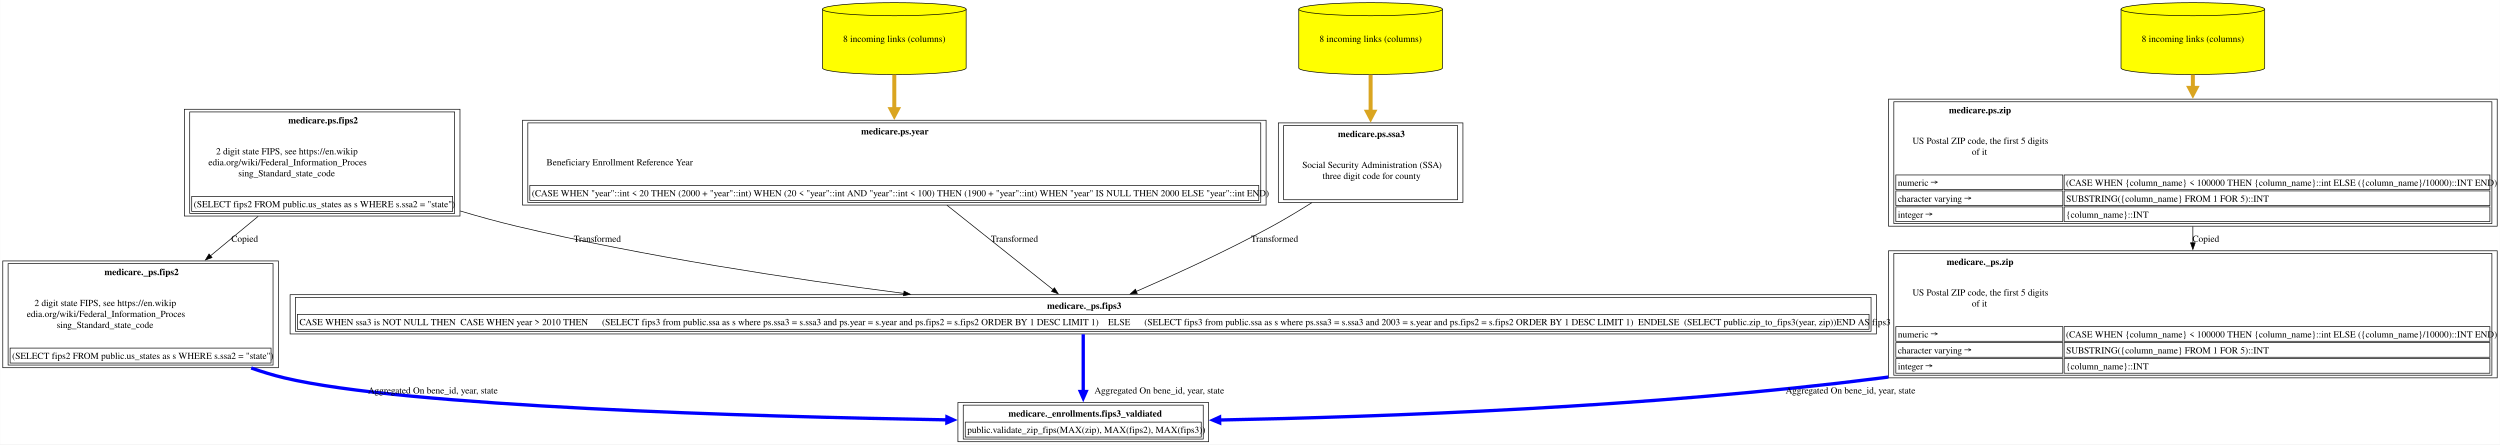
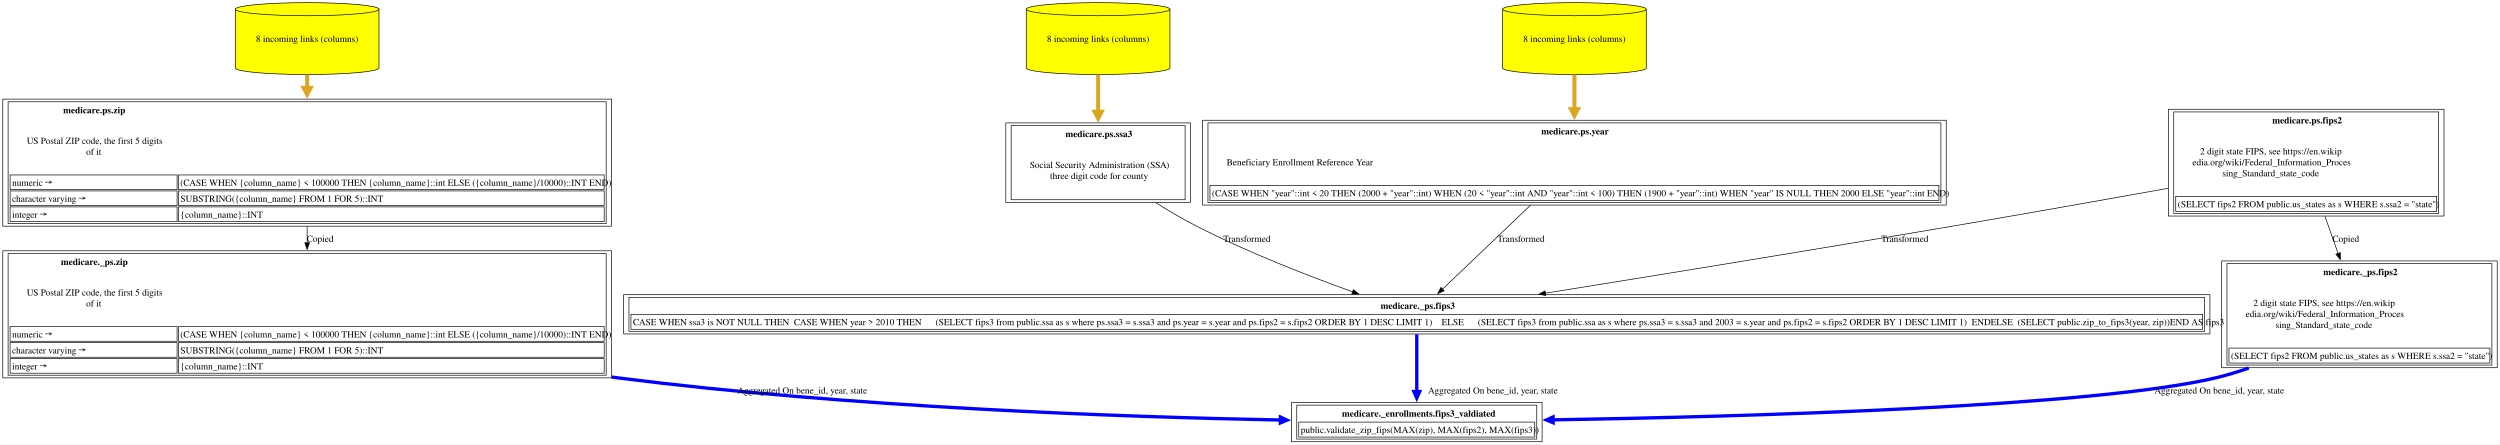
<svg xmlns="http://www.w3.org/2000/svg" xmlns:xlink="http://www.w3.org/1999/xlink" width="3758pt" height="668pt" viewBox="0.00 0.00 3757.62 668.00">
  <g id="graph0" class="graph" transform="scale(1 1) rotate(0) translate(4 664)">
    <polygon fill="white" stroke="none" points="-4,4 -4,-664 3753.62,-664 3753.62,4 -4,4" />
    <g id="node1" class="node">
      <g id="a_node1">
        <a xlink:href="../medicare._enrollments/fips3_valdiated.html" xlink:title="&lt;TABLE&gt;" target="_blank">
-           <polygon fill="none" stroke="black" points="1812.5,-59 1435.75,-59 1435.75,0 1812.5,0 1812.5,-59" />
-           <text text-anchor="start" x="1511.62" y="-37.7" font-family="Times,serif" font-weight="bold" font-size="14.00">medicare._enrollments.fips3_valdiated</text>
-           <polygon fill="none" stroke="black" points="1446.75,-7 1446.75,-29.5 1801.5,-29.5 1801.5,-7 1446.75,-7" />
-           <text text-anchor="start" x="1449.75" y="-13.2" font-family="Times,serif" font-size="14.00">public.validate_zip_fips(MAX(zip), MAX(fips2), MAX(fips3))</text>
-           <polygon fill="none" stroke="black" points="1443.75,-4 1443.75,-55 1804.5,-55 1804.5,-4 1443.75,-4" />
+           <polygon fill="none" stroke="black" points="2313.88,-59 1937.12,-59 1937.12,0 2313.88,0 2313.88,-59" />
+           <text text-anchor="start" x="2013" y="-37.7" font-family="Times,serif" font-weight="bold" font-size="14.00">medicare._enrollments.fips3_valdiated</text>
+           <polygon fill="none" stroke="black" points="1948.12,-7 1948.12,-29.5 2302.88,-29.5 2302.88,-7 1948.12,-7" />
+           <text text-anchor="start" x="1951.12" y="-13.2" font-family="Times,serif" font-size="14.00">public.validate_zip_fips(MAX(zip), MAX(fips2), MAX(fips3))</text>
+           <polygon fill="none" stroke="black" points="1945.12,-4 1945.12,-55 2305.88,-55 2305.88,-4 1945.12,-4" />
        </a>
      </g>
    </g>
    <g id="node2" class="node">
      <g id="a_node2">
-         <a xlink:href="../medicare._ps/fips3.html" xlink:title="&lt;TABLE&gt;" target="_blank">
-           <polygon fill="none" stroke="black" points="2816.38,-221 431.88,-221 431.88,-162 2816.38,-162 2816.38,-221" />
-           <text text-anchor="start" x="1569.75" y="-199.7" font-family="Times,serif" font-weight="bold" font-size="14.00">medicare._ps.fips3</text>
-           <polygon fill="none" stroke="black" points="442.88,-169 442.88,-191.5 2805.38,-191.5 2805.38,-169 442.88,-169" />
-           <text text-anchor="start" x="445.88" y="-175.2" font-family="Times,serif" font-size="14.00">CASE WHEN ssa3 is NOT NULL THEN  CASE WHEN year &gt; 2010 THEN      (SELECT fips3 from public.ssa as s where ps.ssa3 = s.ssa3 and ps.year = s.year and ps.fips2 = s.fips2 ORDER BY 1 DESC LIMIT 1)    ELSE      (SELECT fips3 from public.ssa as s where ps.ssa3 = s.ssa3 and 2003 = s.year and ps.fips2 = s.fips2 ORDER BY 1 DESC LIMIT 1)  ENDELSE  (SELECT public.zip_to_fips3(year, zip))END AS fips3</text>
-           <polygon fill="none" stroke="black" points="439.88,-166 439.88,-217 2808.38,-217 2808.38,-166 439.88,-166" />
+         <a xlink:href="../medicare._ps/zip.html" xlink:title="&lt;TABLE&gt;" target="_blank">
+           <polygon fill="none" stroke="black" points="915,-287 0,-287 0,-96 915,-96 915,-287" />
+           <text text-anchor="start" x="87.38" y="-265.7" font-family="Times,serif" font-weight="bold" font-size="14.00">medicare._ps.zip</text>
+           <text text-anchor="start" x="36" y="-219.7" font-family="Times,serif" font-size="14.00">US Postal ZIP code, the first 5 digits</text>
+           <text text-anchor="start" x="125.25" y="-203.2" font-family="Times,serif" font-size="14.00">of it</text>
+           <polygon fill="none" stroke="black" points="11,-151 11,-173 262,-173 262,-151 11,-151" />
+           <text text-anchor="start" x="14" y="-156.7" font-family="Times,serif" font-size="14.00">numeric →</text>
+           <polygon fill="none" stroke="black" points="264,-151 264,-173 904,-173 904,-151 264,-151" />
+           <text text-anchor="start" x="266.75" y="-156.7" font-family="Times,serif" font-size="14.00">(CASE WHEN {column_name} &lt; 100000 THEN {column_name}::int ELSE ({column_name}/10000)::INT END)</text>
+           <polygon fill="none" stroke="black" points="11,-127 11,-149 262,-149 262,-127 11,-127" />
+           <text text-anchor="start" x="14" y="-132.7" font-family="Times,serif" font-size="14.00">character varying →</text>
+           <polygon fill="none" stroke="black" points="264,-127 264,-149 904,-149 904,-127 264,-127" />
+           <text text-anchor="start" x="267" y="-132.7" font-family="Times,serif" font-size="14.00">SUBSTRING({column_name} FROM 1 FOR 5)::INT</text>
+           <polygon fill="none" stroke="black" points="11,-103 11,-125 262,-125 262,-103 11,-103" />
+           <text text-anchor="start" x="14" y="-108.7" font-family="Times,serif" font-size="14.00">integer →</text>
+           <polygon fill="none" stroke="black" points="264,-103 264,-125 904,-125 904,-103 264,-103" />
+           <text text-anchor="start" x="267" y="-108.7" font-family="Times,serif" font-size="14.00">{column_name}::INT</text>
+           <polygon fill="none" stroke="black" points="8,-100 8,-283 907,-283 907,-100 8,-100" />
        </a>
      </g>
    </g>
    <g id="edge1" class="edge">
-       <path fill="none" stroke="blue" stroke-width="5" d="M1624.12,-161.53C1624.12,-137.51 1624.12,-102.97 1624.12,-75.38" />
-       <polygon fill="blue" stroke="blue" stroke-width="5" points="1628.5,-75.5 1624.13,-65.5 1619.75,-75.5 1628.5,-75.5" />
-       <text text-anchor="middle" x="1738.5" y="-72.45" font-family="Times,serif" font-size="14.00">	  Aggregated On bene_id, year, state</text>
+       <path fill="none" stroke="blue" stroke-width="5" d="M915.24,-97.21C918.34,-96.79 921.42,-96.39 924.5,-96 1272.56,-51.53 1681.15,-37.22 1920.84,-32.63" />
+       <polygon fill="blue" stroke="blue" stroke-width="5" points="1920.58,-37.02 1930.5,-32.46 1920.42,-28.27 1920.58,-37.02" />
+       <text text-anchor="middle" x="1201.88" y="-72.45" font-family="Times,serif" font-size="14.00">	  Aggregated On bene_id, year, state</text>
    </g>
    <g id="node3" class="node">
      <g id="a_node3">
-         <a xlink:href="../medicare.ps/ssa3.html" xlink:title="&lt;TABLE&gt;" target="_blank">
-           <polygon fill="none" stroke="black" points="2194.88,-479.25 1917.38,-479.25 1917.38,-359.75 2194.88,-359.75 2194.88,-479.25" />
-           <text text-anchor="start" x="2007" y="-457.95" font-family="Times,serif" font-weight="bold" font-size="14.00">medicare.ps.ssa3</text>
-           <text text-anchor="start" x="1953.38" y="-411.45" font-family="Times,serif" font-size="14.00">Social Security Administration (SSA)</text>
-           <text text-anchor="start" x="1983.75" y="-394.95" font-family="Times,serif" font-size="14.00">three digit code for county</text>
-           <polygon fill="none" stroke="black" points="1925.38,-363.75 1925.38,-475.25 2186.88,-475.25 2186.88,-363.75 1925.38,-363.75" />
+         <a xlink:href="../medicare.ps/zip.html" xlink:title="&lt;TABLE&gt;" target="_blank">
+           <polygon fill="none" stroke="black" points="915,-515 0,-515 0,-324 915,-324 915,-515" />
+           <text text-anchor="start" x="90.75" y="-493.7" font-family="Times,serif" font-weight="bold" font-size="14.00">medicare.ps.zip</text>
+           <text text-anchor="start" x="36" y="-447.7" font-family="Times,serif" font-size="14.00">US Postal ZIP code, the first 5 digits</text>
+           <text text-anchor="start" x="125.25" y="-431.2" font-family="Times,serif" font-size="14.00">of it</text>
+           <polygon fill="none" stroke="black" points="11,-379 11,-401 262,-401 262,-379 11,-379" />
+           <text text-anchor="start" x="14" y="-384.7" font-family="Times,serif" font-size="14.00">numeric →</text>
+           <polygon fill="none" stroke="black" points="264,-379 264,-401 904,-401 904,-379 264,-379" />
+           <text text-anchor="start" x="266.75" y="-384.7" font-family="Times,serif" font-size="14.00">(CASE WHEN {column_name} &lt; 100000 THEN {column_name}::int ELSE ({column_name}/10000)::INT END)</text>
+           <polygon fill="none" stroke="black" points="11,-355 11,-377 262,-377 262,-355 11,-355" />
+           <text text-anchor="start" x="14" y="-360.7" font-family="Times,serif" font-size="14.00">character varying →</text>
+           <polygon fill="none" stroke="black" points="264,-355 264,-377 904,-377 904,-355 264,-355" />
+           <text text-anchor="start" x="267" y="-360.7" font-family="Times,serif" font-size="14.00">SUBSTRING({column_name} FROM 1 FOR 5)::INT</text>
+           <polygon fill="none" stroke="black" points="11,-331 11,-353 262,-353 262,-331 11,-331" />
+           <text text-anchor="start" x="14" y="-336.7" font-family="Times,serif" font-size="14.00">integer →</text>
+           <polygon fill="none" stroke="black" points="264,-331 264,-353 904,-353 904,-331 264,-331" />
+           <text text-anchor="start" x="267" y="-336.7" font-family="Times,serif" font-size="14.00">{column_name}::INT</text>
+           <polygon fill="none" stroke="black" points="8,-328 8,-511 907,-511 907,-328 8,-328" />
        </a>
      </g>
    </g>
    <g id="edge2" class="edge">
-       <path fill="none" stroke="black" d="M1967.68,-359.3C1948.35,-347.13 1927.78,-334.76 1908.12,-324 1840.94,-287.21 1761.62,-251.06 1703.92,-226.01" />
-       <polygon fill="black" stroke="black" points="1705.36,-222.82 1694.79,-222.06 1702.58,-229.24 1705.36,-222.82" />
-       <text text-anchor="middle" x="1911.75" y="-300.45" font-family="Times,serif" font-size="14.00">  Transformed</text>
+       <path fill="none" stroke="black" d="M457.5,-323.64C457.5,-315.42 457.5,-307.06 457.5,-298.76" />
+       <polygon fill="black" stroke="black" points="461,-299 457.5,-289 454,-299 461,-299" />
+       <text text-anchor="middle" x="477" y="-300.45" font-family="Times,serif" font-size="14.00">Copied</text>
    </g>
    <g id="node4" class="node">
      <g id="a_node4">
-         <a xlink:href="../medicare.ps/ssa3.html" xlink:title="8 incoming links (columns)" target="_blank">
-           <path fill="yellow" stroke="black" d="M2164.12,-650.18C2164.12,-655.6 2115.72,-660 2056.12,-660 1996.53,-660 1948.12,-655.6 1948.12,-650.18 1948.12,-650.18 1948.12,-561.82 1948.12,-561.82 1948.12,-556.4 1996.53,-552 2056.12,-552 2115.72,-552 2164.12,-556.4 2164.12,-561.82 2164.12,-561.82 2164.12,-650.18 2164.12,-650.18" />
-           <path fill="none" stroke="black" d="M2164.12,-650.18C2164.12,-644.76 2115.72,-640.36 2056.12,-640.36 1996.53,-640.36 1948.12,-644.76 1948.12,-650.18" />
-           <text text-anchor="middle" x="2056.12" y="-600.95" font-family="Times,serif" font-size="14.00">8 incoming links (columns)</text>
+         <a xlink:href="../medicare.ps/zip.html" xlink:title="8 incoming links (columns)" target="_blank">
+           <path fill="yellow" stroke="black" d="M565.5,-650.18C565.5,-655.6 517.09,-660 457.5,-660 397.91,-660 349.5,-655.6 349.5,-650.18 349.5,-650.18 349.5,-561.82 349.5,-561.82 349.5,-556.4 397.91,-552 457.5,-552 517.09,-552 565.5,-556.4 565.5,-561.82 565.5,-561.82 565.5,-650.18 565.5,-650.18" />
+           <path fill="none" stroke="black" d="M565.5,-650.18C565.5,-644.76 517.09,-640.36 457.5,-640.36 397.91,-640.36 349.5,-644.76 349.5,-650.18" />
+           <text text-anchor="middle" x="457.5" y="-600.95" font-family="Times,serif" font-size="14.00">8 incoming links (columns)</text>
        </a>
      </g>
    </g>
    <g id="edge3" class="edge">
-       <path fill="none" stroke="goldenrod" stroke-width="6" d="M2056.12,-551.63C2056.12,-534.27 2056.12,-514.66 2056.12,-496" />
-       <polygon fill="goldenrod" stroke="goldenrod" stroke-width="6" points="2061.38,-496.02 2056.13,-486.02 2050.88,-496.02 2061.38,-496.02" />
+       <path fill="none" stroke="goldenrod" stroke-width="6" d="M457.5,-551.63C457.5,-545.23 457.5,-538.52 457.5,-531.66" />
+       <polygon fill="goldenrod" stroke="goldenrod" stroke-width="6" points="462.75,-531.93 457.5,-521.93 452.25,-531.93 462.75,-531.93" />
    </g>
    <g id="node5" class="node">
      <g id="a_node5">
+         <a xlink:href="../medicare._ps/fips3.html" xlink:title="&lt;TABLE&gt;" target="_blank">
+           <polygon fill="none" stroke="black" points="3317.75,-221 933.25,-221 933.25,-162 3317.75,-162 3317.75,-221" />
+           <text text-anchor="start" x="2071.12" y="-199.7" font-family="Times,serif" font-weight="bold" font-size="14.00">medicare._ps.fips3</text>
+           <polygon fill="none" stroke="black" points="944.25,-169 944.25,-191.5 3306.75,-191.5 3306.75,-169 944.25,-169" />
+           <text text-anchor="start" x="947.25" y="-175.2" font-family="Times,serif" font-size="14.00">CASE WHEN ssa3 is NOT NULL THEN  CASE WHEN year &gt; 2010 THEN      (SELECT fips3 from public.ssa as s where ps.ssa3 = s.ssa3 and ps.year = s.year and ps.fips2 = s.fips2 ORDER BY 1 DESC LIMIT 1)    ELSE      (SELECT fips3 from public.ssa as s where ps.ssa3 = s.ssa3 and 2003 = s.year and ps.fips2 = s.fips2 ORDER BY 1 DESC LIMIT 1)  ENDELSE  (SELECT public.zip_to_fips3(year, zip))END AS fips3</text>
+           <polygon fill="none" stroke="black" points="941.25,-166 941.25,-217 3309.75,-217 3309.75,-166 941.25,-166" />
+         </a>
+       </g>
+     </g>
+     <g id="edge4" class="edge">
+       <path fill="none" stroke="blue" stroke-width="5" d="M2125.5,-161.53C2125.5,-137.51 2125.5,-102.97 2125.5,-75.38" />
+       <polygon fill="blue" stroke="blue" stroke-width="5" points="2129.88,-75.5 2125.5,-65.5 2121.13,-75.5 2129.88,-75.5" />
+       <text text-anchor="middle" x="2239.88" y="-72.45" font-family="Times,serif" font-size="14.00">	  Aggregated On bene_id, year, state</text>
+     </g>
+     <g id="node6" class="node">
+       <g id="a_node6">
+         <a xlink:href="../medicare.ps/ssa3.html" xlink:title="&lt;TABLE&gt;" target="_blank">
+           <polygon fill="none" stroke="black" points="1785.25,-479.25 1507.75,-479.25 1507.75,-359.75 1785.25,-359.75 1785.25,-479.25" />
+           <text text-anchor="start" x="1597.38" y="-457.95" font-family="Times,serif" font-weight="bold" font-size="14.00">medicare.ps.ssa3</text>
+           <text text-anchor="start" x="1543.75" y="-411.45" font-family="Times,serif" font-size="14.00">Social Security Administration (SSA)</text>
+           <text text-anchor="start" x="1574.12" y="-394.95" font-family="Times,serif" font-size="14.00">three digit code for county</text>
+           <polygon fill="none" stroke="black" points="1515.75,-363.75 1515.75,-475.25 1777.25,-475.25 1777.25,-363.75 1515.75,-363.75" />
+         </a>
+       </g>
+     </g>
+     <g id="edge5" class="edge">
+       <path fill="none" stroke="black" d="M1732.92,-359.45C1752.74,-347.01 1774.01,-334.49 1794.5,-324 1871.04,-284.81 1962.09,-249.4 2029.31,-225.22" />
+       <polygon fill="black" stroke="black" points="2030.22,-228.61 2038.46,-221.94 2027.87,-222.02 2030.22,-228.61" />
+       <text text-anchor="middle" x="1870.12" y="-300.45" font-family="Times,serif" font-size="14.00">  Transformed</text>
+     </g>
+     <g id="node7" class="node">
+       <g id="a_node7">
+         <a xlink:href="../medicare.ps/ssa3.html" xlink:title="8 incoming links (columns)" target="_blank">
+           <path fill="yellow" stroke="black" d="M1754.5,-650.18C1754.5,-655.6 1706.09,-660 1646.5,-660 1586.91,-660 1538.5,-655.6 1538.5,-650.18 1538.5,-650.18 1538.5,-561.82 1538.5,-561.82 1538.5,-556.4 1586.91,-552 1646.5,-552 1706.09,-552 1754.5,-556.4 1754.5,-561.82 1754.5,-561.82 1754.5,-650.18 1754.5,-650.18" />
+           <path fill="none" stroke="black" d="M1754.5,-650.18C1754.5,-644.76 1706.09,-640.36 1646.5,-640.36 1586.91,-640.36 1538.5,-644.76 1538.5,-650.18" />
+           <text text-anchor="middle" x="1646.5" y="-600.95" font-family="Times,serif" font-size="14.00">8 incoming links (columns)</text>
+         </a>
+       </g>
+     </g>
+     <g id="edge6" class="edge">
+       <path fill="none" stroke="goldenrod" stroke-width="6" d="M1646.5,-551.63C1646.5,-534.27 1646.5,-514.66 1646.5,-496" />
+       <polygon fill="goldenrod" stroke="goldenrod" stroke-width="6" points="1651.75,-496.02 1646.5,-486.02 1641.25,-496.02 1651.75,-496.02" />
+     </g>
+     <g id="node8" class="node">
+       <g id="a_node8">
+         <a xlink:href="../medicare.ps/year.html" xlink:title="&lt;TABLE&gt;" target="_blank">
+           <polygon fill="none" stroke="black" points="2921.38,-483.25 1803.62,-483.25 1803.62,-355.75 2921.38,-355.75 2921.38,-483.25" />
+           <text text-anchor="start" x="2312.62" y="-461.95" font-family="Times,serif" font-weight="bold" font-size="14.00">medicare.ps.year</text>
+           <text text-anchor="start" x="1839.62" y="-415.45" font-family="Times,serif" font-size="14.00">Beneficiary Enrollment Reference Year</text>
+           <polygon fill="none" stroke="black" points="1814.62,-362.75 1814.62,-385.25 2910.38,-385.25 2910.38,-362.75 1814.62,-362.75" />
+           <text text-anchor="start" x="1817.62" y="-368.95" font-family="Times,serif" font-size="14.00">(CASE WHEN "year"::int &lt; 20 THEN (2000 + "year"::int) WHEN (20 &lt; "year"::int AND "year"::int &lt; 100) THEN (1900 + "year"::int) WHEN "year" IS NULL THEN 2000 ELSE "year"::int END)</text>
+           <polygon fill="none" stroke="black" points="1811.62,-359.75 1811.62,-479.25 2913.38,-479.25 2913.38,-359.75 1811.62,-359.75" />
+         </a>
+       </g>
+     </g>
+     <g id="edge7" class="edge">
+       <path fill="none" stroke="black" d="M2296.48,-355.55C2253.88,-314.92 2199.93,-263.48 2164.15,-229.35" />
+       <polygon fill="black" stroke="black" points="2166.66,-226.91 2157,-222.54 2161.82,-231.98 2166.66,-226.91" />
+       <text text-anchor="middle" x="2282.12" y="-300.45" font-family="Times,serif" font-size="14.00">  Transformed</text>
+     </g>
+     <g id="node9" class="node">
+       <g id="a_node9">
+         <a xlink:href="../medicare.ps/year.html" xlink:title="8 incoming links (columns)" target="_blank">
+           <path fill="yellow" stroke="black" d="M2470.5,-650.18C2470.5,-655.6 2422.09,-660 2362.5,-660 2302.91,-660 2254.5,-655.6 2254.5,-650.18 2254.5,-650.18 2254.5,-561.82 2254.5,-561.82 2254.5,-556.4 2302.91,-552 2362.5,-552 2422.09,-552 2470.5,-556.4 2470.5,-561.82 2470.5,-561.82 2470.5,-650.18 2470.5,-650.18" />
+           <path fill="none" stroke="black" d="M2470.5,-650.18C2470.5,-644.76 2422.09,-640.36 2362.5,-640.36 2302.91,-640.36 2254.5,-644.76 2254.5,-650.18" />
+           <text text-anchor="middle" x="2362.5" y="-600.95" font-family="Times,serif" font-size="14.00">8 incoming links (columns)</text>
+         </a>
+       </g>
+     </g>
+     <g id="edge8" class="edge">
+       <path fill="none" stroke="goldenrod" stroke-width="6" d="M2362.5,-551.63C2362.5,-535.42 2362.5,-517.25 2362.5,-499.71" />
+       <polygon fill="goldenrod" stroke="goldenrod" stroke-width="6" points="2367.75,-499.98 2362.5,-489.98 2357.25,-499.98 2367.75,-499.98" />
+     </g>
+     <g id="node10" class="node">
+       <g id="a_node10">
        <a xlink:href="../medicare.ps/fips2.html" xlink:title="&lt;TABLE&gt;" target="_blank">
-           <polygon fill="none" stroke="black" points="687.25,-499.75 273,-499.75 273,-339.25 687.25,-339.25 687.25,-499.75" />
-           <text text-anchor="start" x="429.12" y="-478.45" font-family="Times,serif" font-weight="bold" font-size="14.00">medicare.ps.fips2</text>
-           <text text-anchor="start" x="320.62" y="-431.95" font-family="Times,serif" font-size="14.00">2 digit state FIPS, see https://en.wikip</text>
-           <text text-anchor="start" x="309" y="-415.45" font-family="Times,serif" font-size="14.00">edia.org/wiki/Federal_Information_Proces</text>
-           <text text-anchor="start" x="354" y="-398.95" font-family="Times,serif" font-size="14.00">sing_Standard_state_code</text>
-           <polygon fill="none" stroke="black" points="284,-346.25 284,-368.75 676.25,-368.75 676.25,-346.25 284,-346.25" />
-           <text text-anchor="start" x="287" y="-352.45" font-family="Times,serif" font-size="14.00">(SELECT fips2 FROM public.us_states as s WHERE s.ssa2 = "state")</text>
-           <polygon fill="none" stroke="black" points="281,-343.25 281,-495.75 679.25,-495.75 679.25,-343.25 281,-343.25" />
-         </a>
-       </g>
-     </g>
-     <g id="edge4" class="edge">
-       <path fill="none" stroke="black" d="M687.53,-346.9C715.76,-338.47 744.52,-330.55 772.12,-324 964.75,-278.28 1185.79,-244.69 1354.45,-222.92" />
-       <polygon fill="black" stroke="black" points="1354.76,-226.4 1364.23,-221.66 1353.87,-219.46 1354.76,-226.4" />
-       <text text-anchor="middle" x="893.75" y="-300.45" font-family="Times,serif" font-size="14.00">  Transformed</text>
+           <polygon fill="none" stroke="black" points="3669.62,-499.75 3255.38,-499.75 3255.38,-339.25 3669.62,-339.25 3669.62,-499.75" />
+           <text text-anchor="start" x="3411.5" y="-478.45" font-family="Times,serif" font-weight="bold" font-size="14.00">medicare.ps.fips2</text>
+           <text text-anchor="start" x="3303" y="-431.95" font-family="Times,serif" font-size="14.00">2 digit state FIPS, see https://en.wikip</text>
+           <text text-anchor="start" x="3291.38" y="-415.45" font-family="Times,serif" font-size="14.00">edia.org/wiki/Federal_Information_Proces</text>
+           <text text-anchor="start" x="3336.38" y="-398.95" font-family="Times,serif" font-size="14.00">sing_Standard_state_code</text>
+           <polygon fill="none" stroke="black" points="3266.38,-346.25 3266.38,-368.75 3658.62,-368.75 3658.62,-346.25 3266.38,-346.25" />
+           <text text-anchor="start" x="3269.38" y="-352.45" font-family="Times,serif" font-size="14.00">(SELECT fips2 FROM public.us_states as s WHERE s.ssa2 = "state")</text>
+           <polygon fill="none" stroke="black" points="3263.38,-343.25 3263.38,-495.75 3661.62,-495.75 3661.62,-343.25 3263.38,-343.25" />
+         </a>
+       </g>
+     </g>
+     <g id="edge9" class="edge">
+       <path fill="none" stroke="black" d="M3255.13,-380.98C3156.8,-363.36 3037.65,-342.27 2930.5,-324 2721.55,-288.38 2481.73,-249.45 2318.58,-223.27" />
+       <polygon fill="black" stroke="black" points="2319.38,-219.85 2308.95,-221.72 2318.27,-226.76 2319.38,-219.85" />
+       <text text-anchor="middle" x="2859.12" y="-300.45" font-family="Times,serif" font-size="14.00">  Transformed</text>
    </g>
    <g id="node11" class="node">
      <g id="a_node11">
        <a xlink:href="../medicare._ps/fips2.html" xlink:title="&lt;TABLE&gt;" target="_blank">
-           <polygon fill="none" stroke="black" points="414.25,-271.75 0,-271.75 0,-111.25 414.25,-111.25 414.25,-271.75" />
-           <text text-anchor="start" x="152.75" y="-250.45" font-family="Times,serif" font-weight="bold" font-size="14.00">medicare._ps.fips2</text>
-           <text text-anchor="start" x="47.62" y="-203.95" font-family="Times,serif" font-size="14.00">2 digit state FIPS, see https://en.wikip</text>
-           <text text-anchor="start" x="36" y="-187.45" font-family="Times,serif" font-size="14.00">edia.org/wiki/Federal_Information_Proces</text>
-           <text text-anchor="start" x="81" y="-170.95" font-family="Times,serif" font-size="14.00">sing_Standard_state_code</text>
-           <polygon fill="none" stroke="black" points="11,-118.25 11,-140.75 403.25,-140.75 403.25,-118.25 11,-118.25" />
-           <text text-anchor="start" x="14" y="-124.45" font-family="Times,serif" font-size="14.00">(SELECT fips2 FROM public.us_states as s WHERE s.ssa2 = "state")</text>
-           <polygon fill="none" stroke="black" points="8,-115.25 8,-267.75 406.25,-267.75 406.25,-115.25 8,-115.25" />
+           <polygon fill="none" stroke="black" points="3749.62,-271.75 3335.38,-271.75 3335.38,-111.25 3749.62,-111.25 3749.62,-271.75" />
+           <text text-anchor="start" x="3488.12" y="-250.45" font-family="Times,serif" font-weight="bold" font-size="14.00">medicare._ps.fips2</text>
+           <text text-anchor="start" x="3383" y="-203.95" font-family="Times,serif" font-size="14.00">2 digit state FIPS, see https://en.wikip</text>
+           <text text-anchor="start" x="3371.38" y="-187.45" font-family="Times,serif" font-size="14.00">edia.org/wiki/Federal_Information_Proces</text>
+           <text text-anchor="start" x="3416.38" y="-170.95" font-family="Times,serif" font-size="14.00">sing_Standard_state_code</text>
+           <polygon fill="none" stroke="black" points="3346.38,-118.25 3346.38,-140.75 3738.62,-140.75 3738.62,-118.25 3346.38,-118.25" />
+           <text text-anchor="start" x="3349.38" y="-124.45" font-family="Times,serif" font-size="14.00">(SELECT fips2 FROM public.us_states as s WHERE s.ssa2 = "state")</text>
+           <polygon fill="none" stroke="black" points="3343.38,-115.25 3343.38,-267.75 3741.62,-267.75 3741.62,-115.25 3343.38,-115.25" />
        </a>
      </g>
    </g>
    <g id="edge11" class="edge">
-       <path fill="none" stroke="black" d="M383.88,-338.82C360.63,-319.58 335.68,-298.92 312.06,-279.37" />
-       <polygon fill="black" stroke="black" points="314.53,-276.87 304.59,-273.19 310.06,-282.26 314.53,-276.87" />
-       <text text-anchor="middle" x="363.62" y="-300.45" font-family="Times,serif" font-size="14.00">Copied</text>
-     </g>
-     <g id="node6" class="node">
-       <g id="a_node6">
-         <a xlink:href="../medicare.ps/year.html" xlink:title="&lt;TABLE&gt;" target="_blank">
-           <polygon fill="none" stroke="black" points="1899,-483.25 781.25,-483.25 781.25,-355.75 1899,-355.75 1899,-483.25" />
-           <text text-anchor="start" x="1290.25" y="-461.95" font-family="Times,serif" font-weight="bold" font-size="14.00">medicare.ps.year</text>
-           <text text-anchor="start" x="817.25" y="-415.45" font-family="Times,serif" font-size="14.00">Beneficiary Enrollment Reference Year</text>
-           <polygon fill="none" stroke="black" points="792.25,-362.75 792.25,-385.25 1888,-385.25 1888,-362.75 792.25,-362.75" />
-           <text text-anchor="start" x="795.25" y="-368.95" font-family="Times,serif" font-size="14.00">(CASE WHEN "year"::int &lt; 20 THEN (2000 + "year"::int) WHEN (20 &lt; "year"::int AND "year"::int &lt; 100) THEN (1900 + "year"::int) WHEN "year" IS NULL THEN 2000 ELSE "year"::int END)</text>
-           <polygon fill="none" stroke="black" points="789.25,-359.75 789.25,-479.25 1891,-479.25 1891,-359.75 789.25,-359.75" />
-         </a>
-       </g>
-     </g>
-     <g id="edge5" class="edge">
-       <path fill="none" stroke="black" d="M1419.23,-355.55C1470.72,-314.58 1536.03,-262.61 1578.89,-228.49" />
-       <polygon fill="black" stroke="black" points="1580.86,-231.4 1586.5,-222.44 1576.5,-225.93 1580.86,-231.4" />
-       <text text-anchor="middle" x="1520.75" y="-300.45" font-family="Times,serif" font-size="14.00">  Transformed</text>
-     </g>
-     <g id="node7" class="node">
-       <g id="a_node7">
-         <a xlink:href="../medicare.ps/year.html" xlink:title="8 incoming links (columns)" target="_blank">
-           <path fill="yellow" stroke="black" d="M1448.12,-650.18C1448.12,-655.6 1399.72,-660 1340.12,-660 1280.53,-660 1232.12,-655.6 1232.12,-650.18 1232.12,-650.18 1232.12,-561.82 1232.12,-561.82 1232.12,-556.4 1280.53,-552 1340.12,-552 1399.72,-552 1448.12,-556.4 1448.12,-561.82 1448.12,-561.82 1448.12,-650.18 1448.12,-650.18" />
-           <path fill="none" stroke="black" d="M1448.12,-650.18C1448.12,-644.76 1399.72,-640.36 1340.12,-640.36 1280.53,-640.36 1232.12,-644.76 1232.12,-650.18" />
-           <text text-anchor="middle" x="1340.12" y="-600.95" font-family="Times,serif" font-size="14.00">8 incoming links (columns)</text>
-         </a>
-       </g>
-     </g>
-     <g id="edge6" class="edge">
-       <path fill="none" stroke="goldenrod" stroke-width="6" d="M1340.12,-551.63C1340.12,-535.42 1340.12,-517.25 1340.12,-499.71" />
-       <polygon fill="goldenrod" stroke="goldenrod" stroke-width="6" points="1345.38,-499.98 1340.13,-489.98 1334.88,-499.98 1345.38,-499.98" />
-     </g>
-     <g id="node8" class="node">
-       <g id="a_node8">
-         <a xlink:href="../medicare._ps/zip.html" xlink:title="&lt;TABLE&gt;" target="_blank">
-           <polygon fill="none" stroke="black" points="3749.62,-287 2834.62,-287 2834.62,-96 3749.62,-96 3749.62,-287" />
-           <text text-anchor="start" x="2922" y="-265.7" font-family="Times,serif" font-weight="bold" font-size="14.00">medicare._ps.zip</text>
-           <text text-anchor="start" x="2870.62" y="-219.7" font-family="Times,serif" font-size="14.00">US Postal ZIP code, the first 5 digits</text>
-           <text text-anchor="start" x="2959.88" y="-203.2" font-family="Times,serif" font-size="14.00">of it</text>
-           <polygon fill="none" stroke="black" points="2845.62,-151 2845.62,-173 3096.62,-173 3096.62,-151 2845.62,-151" />
-           <text text-anchor="start" x="2848.62" y="-156.7" font-family="Times,serif" font-size="14.00">numeric →</text>
-           <polygon fill="none" stroke="black" points="3098.62,-151 3098.62,-173 3738.62,-173 3738.62,-151 3098.62,-151" />
-           <text text-anchor="start" x="3101.38" y="-156.7" font-family="Times,serif" font-size="14.00">(CASE WHEN {column_name} &lt; 100000 THEN {column_name}::int ELSE ({column_name}/10000)::INT END)</text>
-           <polygon fill="none" stroke="black" points="2845.62,-127 2845.62,-149 3096.62,-149 3096.62,-127 2845.62,-127" />
-           <text text-anchor="start" x="2848.62" y="-132.7" font-family="Times,serif" font-size="14.00">character varying →</text>
-           <polygon fill="none" stroke="black" points="3098.62,-127 3098.62,-149 3738.62,-149 3738.62,-127 3098.62,-127" />
-           <text text-anchor="start" x="3101.62" y="-132.7" font-family="Times,serif" font-size="14.00">SUBSTRING({column_name} FROM 1 FOR 5)::INT</text>
-           <polygon fill="none" stroke="black" points="2845.62,-103 2845.62,-125 3096.62,-125 3096.62,-103 2845.62,-103" />
-           <text text-anchor="start" x="2848.62" y="-108.7" font-family="Times,serif" font-size="14.00">integer →</text>
-           <polygon fill="none" stroke="black" points="3098.62,-103 3098.62,-125 3738.62,-125 3738.62,-103 3098.62,-103" />
-           <text text-anchor="start" x="3101.62" y="-108.7" font-family="Times,serif" font-size="14.00">{column_name}::INT</text>
-           <polygon fill="none" stroke="black" points="2842.62,-100 2842.62,-283 3741.62,-283 3741.62,-100 2842.62,-100" />
-         </a>
-       </g>
-     </g>
-     <g id="edge7" class="edge">
-       <path fill="none" stroke="blue" stroke-width="5" d="M2834.39,-97.21C2831.29,-96.79 2828.2,-96.39 2825.12,-96 2477.06,-51.53 2068.48,-37.22 1828.79,-32.63" />
-       <polygon fill="blue" stroke="blue" stroke-width="5" points="1829.21,-28.27 1819.13,-32.46 1829.04,-37.02 1829.21,-28.27" />
-       <text text-anchor="middle" x="2777.5" y="-72.45" font-family="Times,serif" font-size="14.00">	  Aggregated On bene_id, year, state</text>
-     </g>
-     <g id="node9" class="node">
-       <g id="a_node9">
-         <a xlink:href="../medicare.ps/zip.html" xlink:title="&lt;TABLE&gt;" target="_blank">
-           <polygon fill="none" stroke="black" points="3749.62,-515 2834.62,-515 2834.62,-324 3749.62,-324 3749.62,-515" />
-           <text text-anchor="start" x="2925.38" y="-493.7" font-family="Times,serif" font-weight="bold" font-size="14.00">medicare.ps.zip</text>
-           <text text-anchor="start" x="2870.62" y="-447.7" font-family="Times,serif" font-size="14.00">US Postal ZIP code, the first 5 digits</text>
-           <text text-anchor="start" x="2959.88" y="-431.2" font-family="Times,serif" font-size="14.00">of it</text>
-           <polygon fill="none" stroke="black" points="2845.62,-379 2845.62,-401 3096.62,-401 3096.62,-379 2845.62,-379" />
-           <text text-anchor="start" x="2848.62" y="-384.7" font-family="Times,serif" font-size="14.00">numeric →</text>
-           <polygon fill="none" stroke="black" points="3098.62,-379 3098.62,-401 3738.62,-401 3738.62,-379 3098.62,-379" />
-           <text text-anchor="start" x="3101.38" y="-384.7" font-family="Times,serif" font-size="14.00">(CASE WHEN {column_name} &lt; 100000 THEN {column_name}::int ELSE ({column_name}/10000)::INT END)</text>
-           <polygon fill="none" stroke="black" points="2845.62,-355 2845.62,-377 3096.62,-377 3096.62,-355 2845.62,-355" />
-           <text text-anchor="start" x="2848.62" y="-360.7" font-family="Times,serif" font-size="14.00">character varying →</text>
-           <polygon fill="none" stroke="black" points="3098.62,-355 3098.62,-377 3738.62,-377 3738.62,-355 3098.62,-355" />
-           <text text-anchor="start" x="3101.62" y="-360.7" font-family="Times,serif" font-size="14.00">SUBSTRING({column_name} FROM 1 FOR 5)::INT</text>
-           <polygon fill="none" stroke="black" points="2845.62,-331 2845.62,-353 3096.62,-353 3096.62,-331 2845.62,-331" />
-           <text text-anchor="start" x="2848.62" y="-336.7" font-family="Times,serif" font-size="14.00">integer →</text>
-           <polygon fill="none" stroke="black" points="3098.62,-331 3098.62,-353 3738.62,-353 3738.62,-331 3098.62,-331" />
-           <text text-anchor="start" x="3101.62" y="-336.7" font-family="Times,serif" font-size="14.00">{column_name}::INT</text>
-           <polygon fill="none" stroke="black" points="2842.62,-328 2842.62,-511 3741.62,-511 3741.62,-328 2842.62,-328" />
-         </a>
-       </g>
-     </g>
-     <g id="edge8" class="edge">
-       <path fill="none" stroke="black" d="M3292.12,-323.64C3292.12,-315.42 3292.12,-307.06 3292.12,-298.76" />
-       <polygon fill="black" stroke="black" points="3295.63,-299 3292.13,-289 3288.63,-299 3295.63,-299" />
-       <text text-anchor="middle" x="3311.62" y="-300.45" font-family="Times,serif" font-size="14.00">Copied</text>
-     </g>
-     <g id="node10" class="node">
-       <g id="a_node10">
-         <a xlink:href="../medicare.ps/zip.html" xlink:title="8 incoming links (columns)" target="_blank">
-           <path fill="yellow" stroke="black" d="M3400.12,-650.18C3400.12,-655.6 3351.72,-660 3292.12,-660 3232.53,-660 3184.12,-655.6 3184.12,-650.18 3184.12,-650.18 3184.12,-561.82 3184.12,-561.82 3184.12,-556.4 3232.53,-552 3292.12,-552 3351.72,-552 3400.12,-556.4 3400.12,-561.82 3400.12,-561.82 3400.12,-650.18 3400.12,-650.18" />
-           <path fill="none" stroke="black" d="M3400.12,-650.18C3400.12,-644.76 3351.72,-640.36 3292.12,-640.36 3232.53,-640.36 3184.12,-644.76 3184.12,-650.18" />
-           <text text-anchor="middle" x="3292.12" y="-600.95" font-family="Times,serif" font-size="14.00">8 incoming links (columns)</text>
-         </a>
-       </g>
-     </g>
-     <g id="edge9" class="edge">
-       <path fill="none" stroke="goldenrod" stroke-width="6" d="M3292.12,-551.63C3292.12,-545.23 3292.12,-538.52 3292.12,-531.66" />
-       <polygon fill="goldenrod" stroke="goldenrod" stroke-width="6" points="3297.38,-531.93 3292.13,-521.93 3286.88,-531.93 3297.38,-531.93" />
+       <path fill="none" stroke="black" d="M3490.71,-338.82C3497.1,-320.76 3503.93,-301.45 3510.47,-282.98" />
+       <polygon fill="black" stroke="black" points="3513.74,-284.24 3513.77,-273.65 3507.14,-281.91 3513.74,-284.24" />
+       <text text-anchor="middle" x="3522" y="-300.45" font-family="Times,serif" font-size="14.00">Copied</text>
    </g>
    <g id="edge10" class="edge">
-       <path fill="none" stroke="blue" stroke-width="5" d="M373.43,-110.82C389.96,-105.01 406.7,-99.91 423.12,-96 606.34,-52.44 1127.57,-37.74 1419.56,-32.87" />
-       <polygon fill="blue" stroke="blue" stroke-width="5" points="1419.28,-37.25 1429.21,-32.71 1419.14,-28.5 1419.28,-37.25" />
-       <text text-anchor="middle" x="646.5" y="-72.45" font-family="Times,serif" font-size="14.00">	  Aggregated On bene_id, year, state</text>
+       <path fill="none" stroke="blue" stroke-width="5" d="M3376.19,-110.82C3359.67,-105.01 3342.93,-99.91 3326.5,-96 3143.29,-52.44 2622.05,-37.74 2330.06,-32.87" />
+       <polygon fill="blue" stroke="blue" stroke-width="5" points="2330.49,-28.5 2320.42,-32.71 2330.35,-37.25 2330.49,-28.5" />
+       <text text-anchor="middle" x="3331.88" y="-72.45" font-family="Times,serif" font-size="14.00">	  Aggregated On bene_id, year, state</text>
    </g>
  </g>
</svg>
